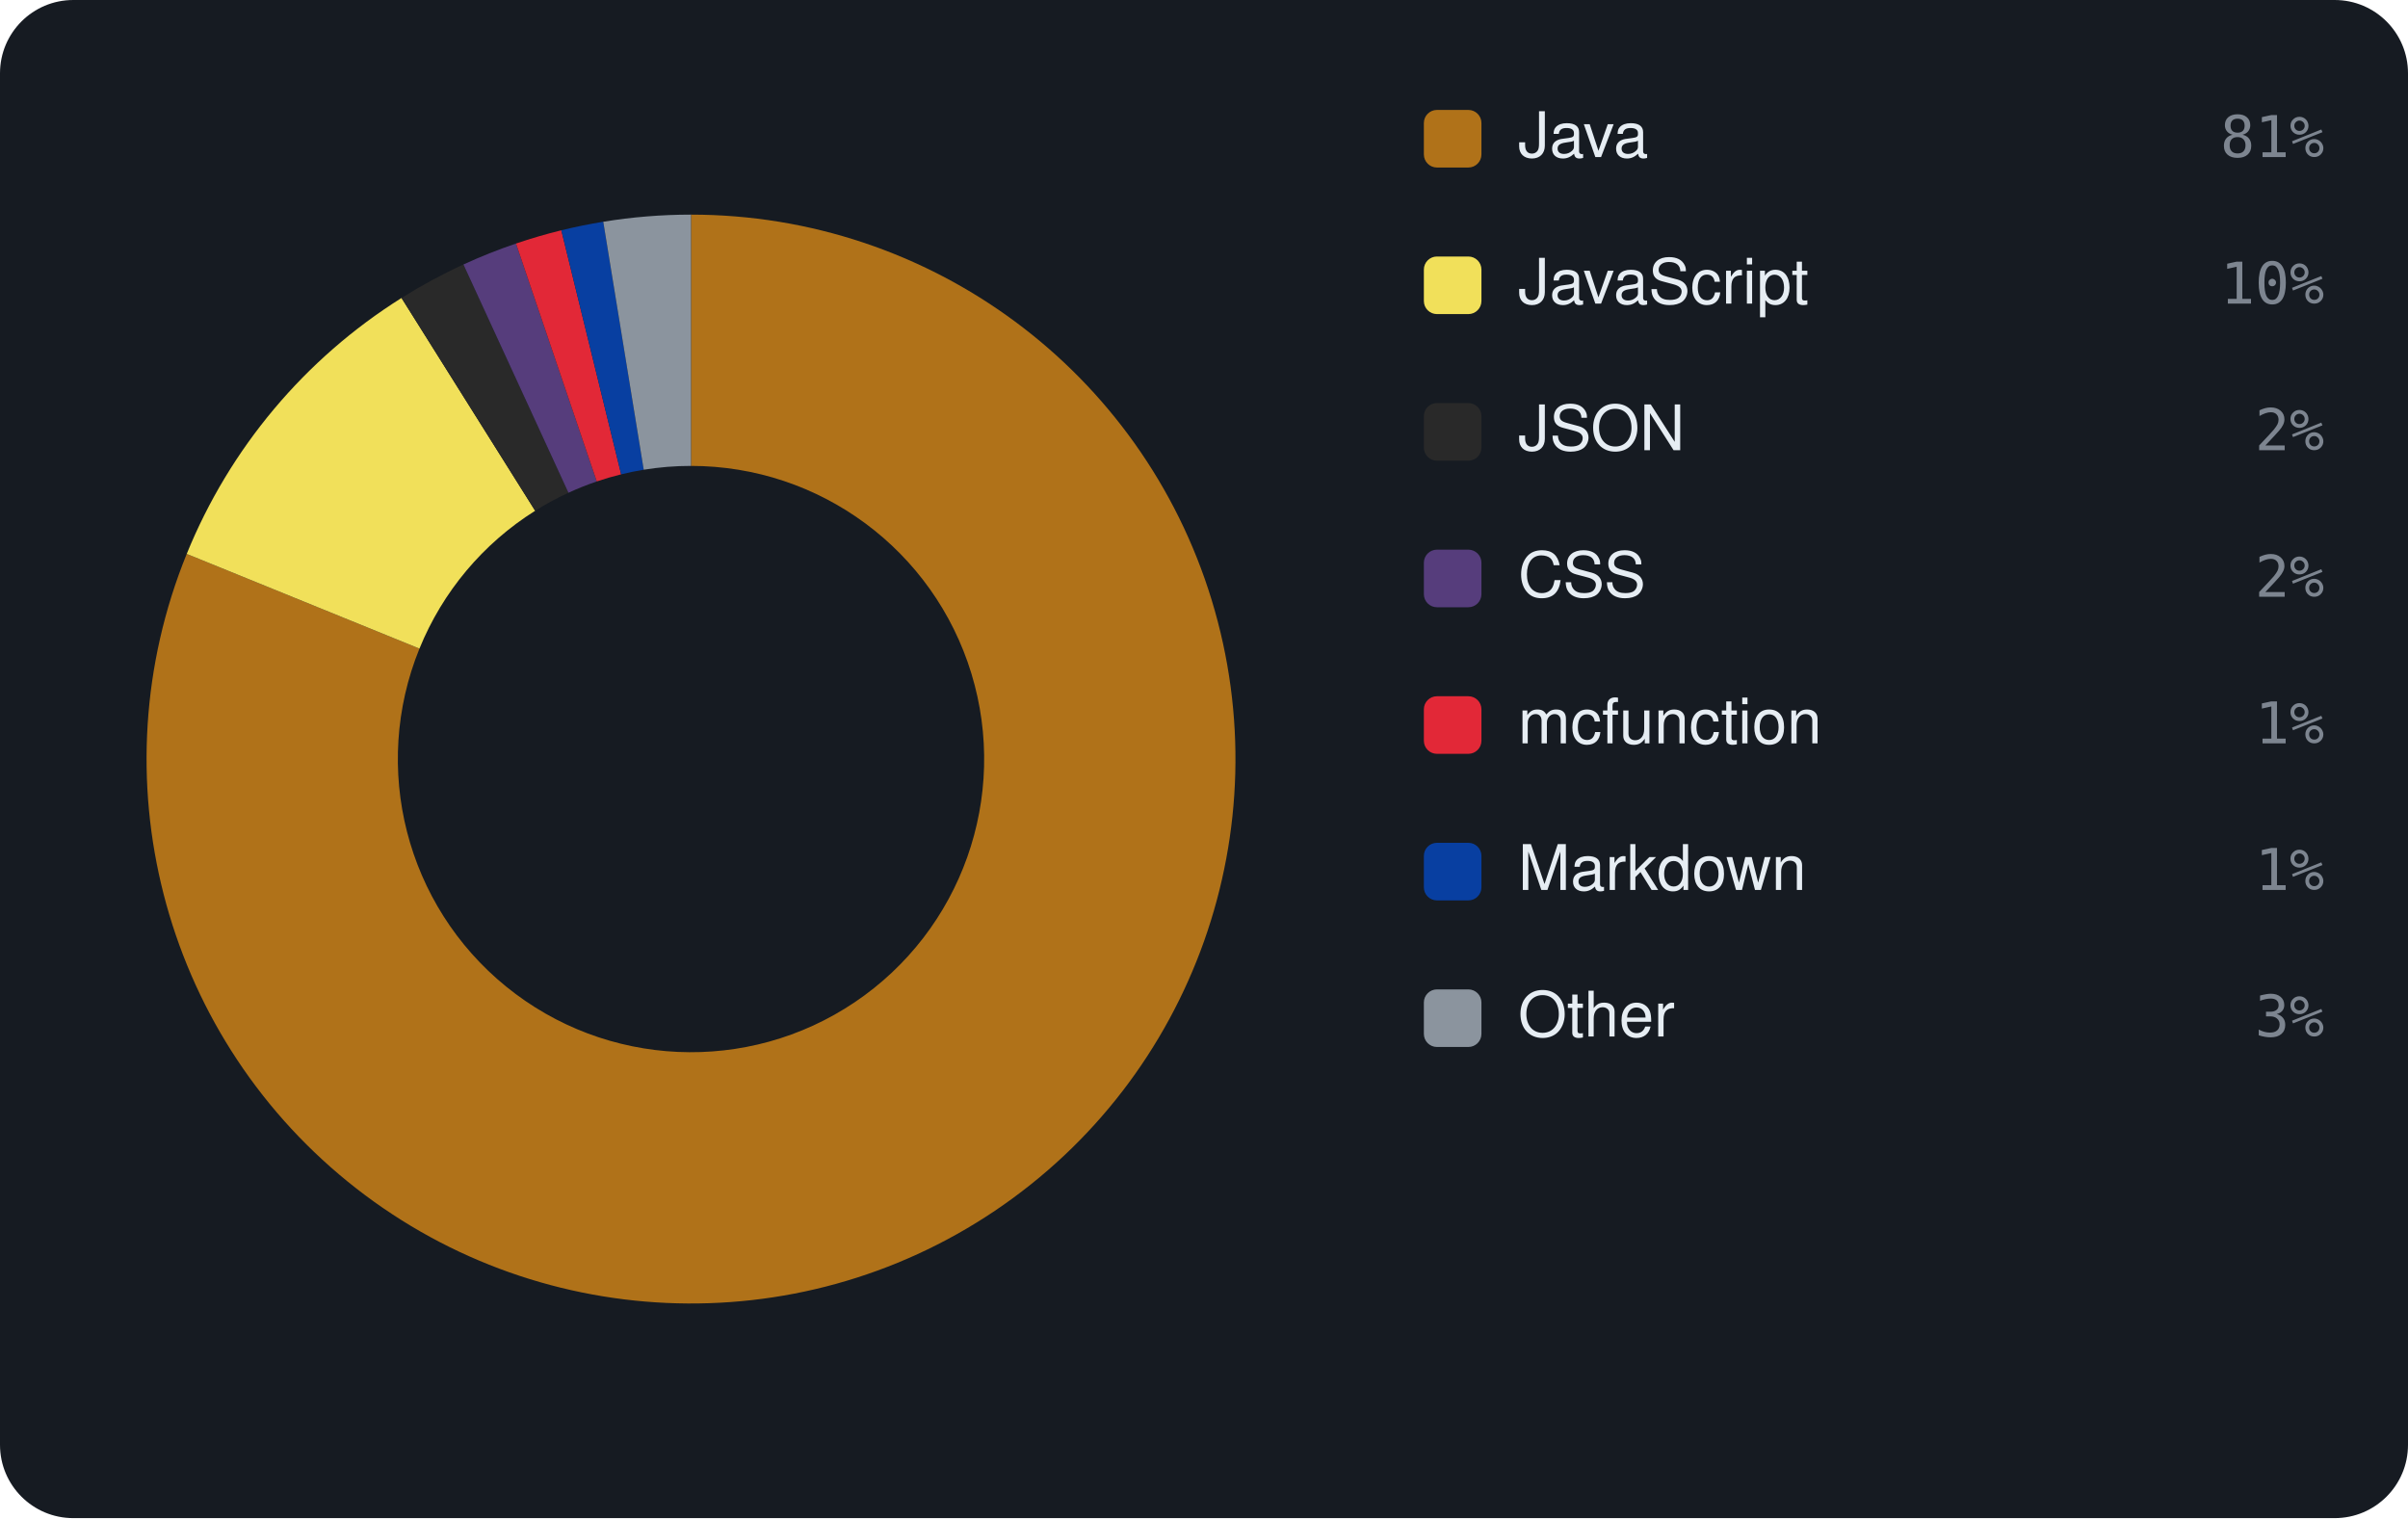
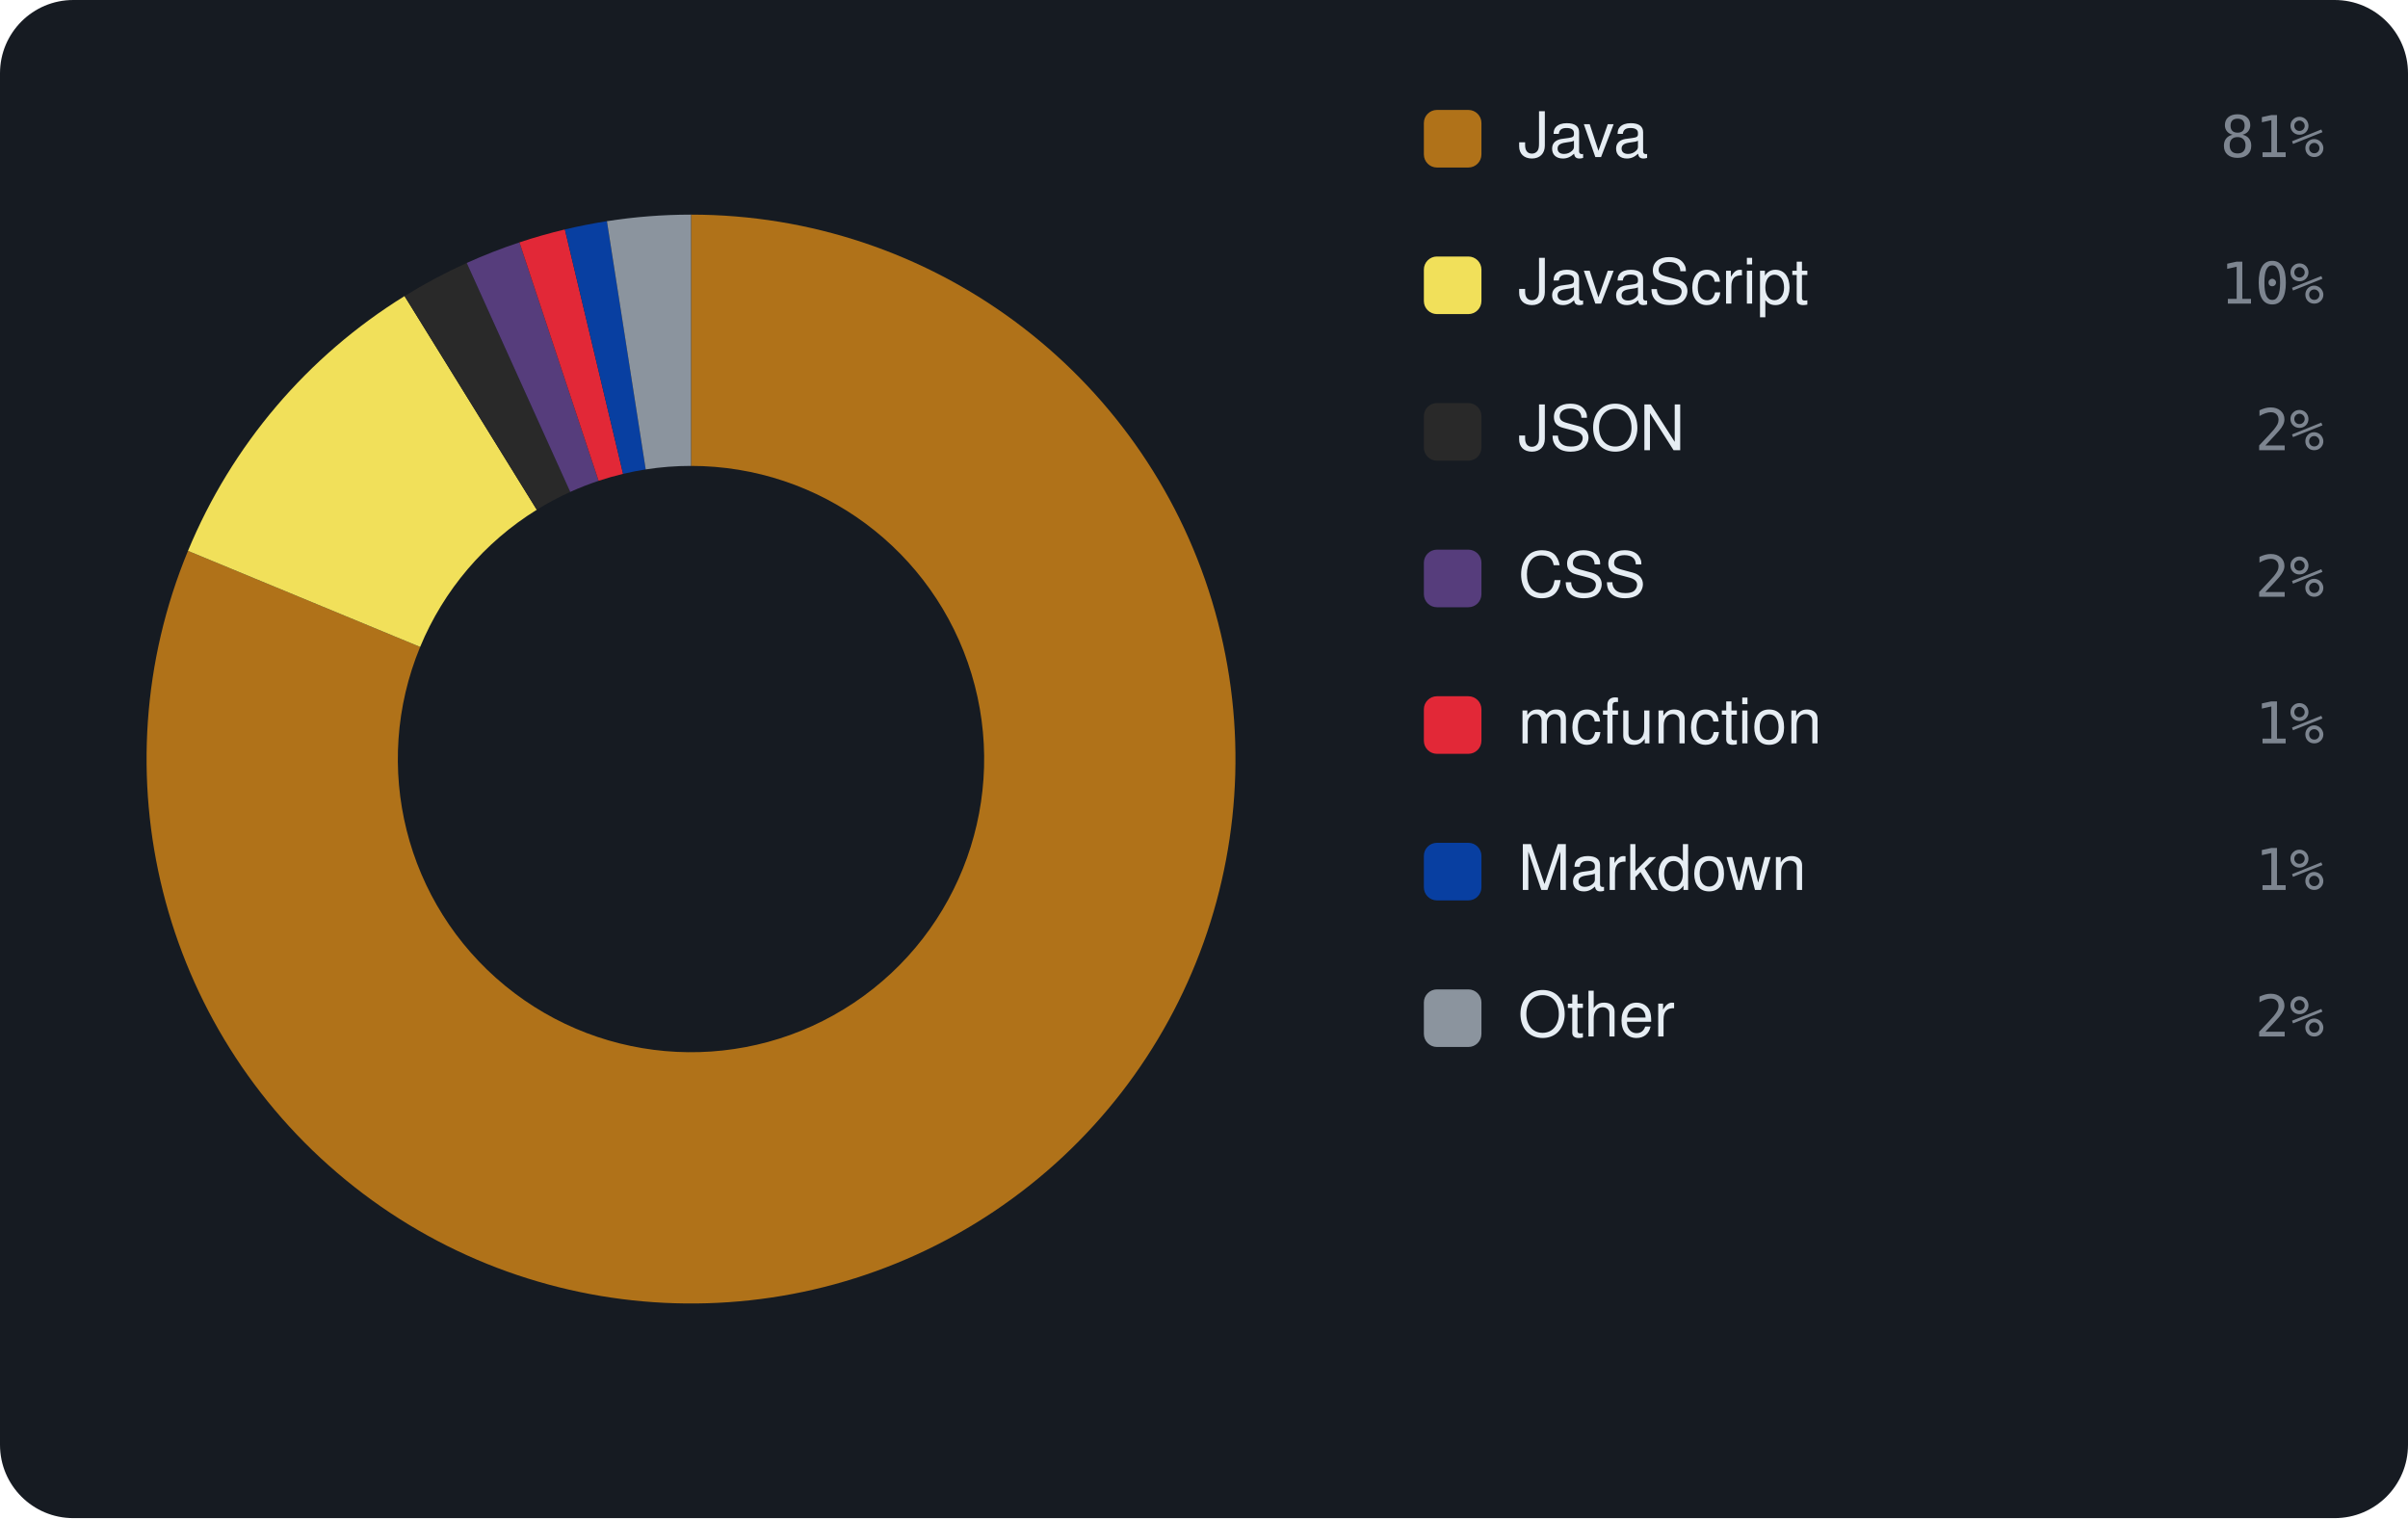
<svg xmlns="http://www.w3.org/2000/svg" viewBox="0 0 460 290" width="460" height="290" font-family="-apple-system,BlinkMacSystemFont,'Segoe UI',Helvetica,Arial,sans-serif">
  <rect width="460" height="290" rx="14" fill="#161b22" />
-   <path d="M132.00 41.00 A104 104 0 1 1 35.67 105.81 L80.13 123.90 A56 56 0 1 0 132.00 89.00 Z" fill="#b07219" />
-   <path d="M35.67 105.81 A104 104 0 0 1 76.70 56.92 L102.23 97.57 A56 56 0 0 0 80.13 123.90 Z" fill="#f1e05a" />
-   <path d="M76.70 56.92 A104 104 0 0 1 88.53 50.52 L108.59 94.13 A56 56 0 0 0 102.23 97.57 Z" fill="#292929" />
-   <path d="M88.53 50.52 A104 104 0 0 1 98.57 46.52 L114.00 91.97 A56 56 0 0 0 108.59 94.13 Z" fill="#563d7c" />
-   <path d="M98.57 46.52 A104 104 0 0 1 107.23 43.99 L118.66 90.61 A56 56 0 0 0 114.00 91.97 Z" fill="#E22837" />
-   <path d="M107.23 43.99 A104 104 0 0 1 115.24 42.36 L122.97 89.73 A56 56 0 0 0 118.66 90.61 Z" fill="#083fa1" />
-   <path d="M115.24 42.36 A104 104 0 0 1 132.00 41.00 L132.00 89.00 A56 56 0 0 0 122.97 89.73 Z" fill="#8b949e" />
+   <path d="M132.00 41.00 A104 104 0 1 1 35.91 105.23 L80.26 123.58 A56 56 0 1 0 132.00 89.00 Z" fill="#b07219" />
+   <path d="M35.91 105.23 A104 104 0 0 1 77.28 56.56 L102.54 97.38 A56 56 0 0 0 80.26 123.58 Z" fill="#f1e05a" />
+   <path d="M77.28 56.56 A104 104 0 0 1 89.16 50.23 L108.93 93.97 A56 56 0 0 0 102.54 97.38 Z" fill="#292929" />
+   <path d="M89.16 50.23 A104 104 0 0 1 99.23 46.30 L114.35 91.85 A56 56 0 0 0 108.93 93.97 Z" fill="#563d7c" />
+   <path d="M99.23 46.30 A104 104 0 0 1 107.91 43.83 L119.03 90.52 A56 56 0 0 0 114.35 91.85 Z" fill="#E22837" />
+   <path d="M107.91 43.83 A104 104 0 0 1 115.94 42.25 L123.35 89.67 A56 56 0 0 0 119.03 90.52 Z" fill="#083fa1" />
+   <path d="M115.94 42.25 A104 104 0 0 1 132.00 41.00 L132.00 89.00 A56 56 0 0 0 123.35 89.67 Z" fill="#8b949e" />
  <rect x="272" y="21" width="11" height="11" rx="2.5" fill="#b07219" />
  <text x="290" y="30" font-size="12" fill="#e6edf3">Java</text>
  <text x="444" y="30" text-anchor="end" font-size="11" font-family="monospace" fill="#7d8590">81%</text>
  <rect x="272" y="49" width="11" height="11" rx="2.5" fill="#f1e05a" />
  <text x="290" y="58" font-size="12" fill="#e6edf3">JavaScript</text>
  <text x="444" y="58" text-anchor="end" font-size="11" font-family="monospace" fill="#7d8590">10%</text>
  <rect x="272" y="77" width="11" height="11" rx="2.5" fill="#292929" />
  <text x="290" y="86" font-size="12" fill="#e6edf3">JSON</text>
  <text x="444" y="86" text-anchor="end" font-size="11" font-family="monospace" fill="#7d8590">2%</text>
  <rect x="272" y="105" width="11" height="11" rx="2.5" fill="#563d7c" />
  <text x="290" y="114" font-size="12" fill="#e6edf3">CSS</text>
  <text x="444" y="114" text-anchor="end" font-size="11" font-family="monospace" fill="#7d8590">2%</text>
  <rect x="272" y="133" width="11" height="11" rx="2.5" fill="#E22837" />
  <text x="290" y="142" font-size="12" fill="#e6edf3">mcfunction</text>
  <text x="444" y="142" text-anchor="end" font-size="11" font-family="monospace" fill="#7d8590">1%</text>
  <rect x="272" y="161" width="11" height="11" rx="2.5" fill="#083fa1" />
  <text x="290" y="170" font-size="12" fill="#e6edf3">Markdown</text>
  <text x="444" y="170" text-anchor="end" font-size="11" font-family="monospace" fill="#7d8590">1%</text>
  <rect x="272" y="189" width="11" height="11" rx="2.5" fill="#8b949e" />
  <text x="290" y="198" font-size="12" fill="#e6edf3">Other</text>
-   <text x="444" y="198" text-anchor="end" font-size="11" font-family="monospace" fill="#7d8590">3%</text>
+   <text x="444" y="198" text-anchor="end" font-size="11" font-family="monospace" fill="#7d8590">2%</text>
</svg>
